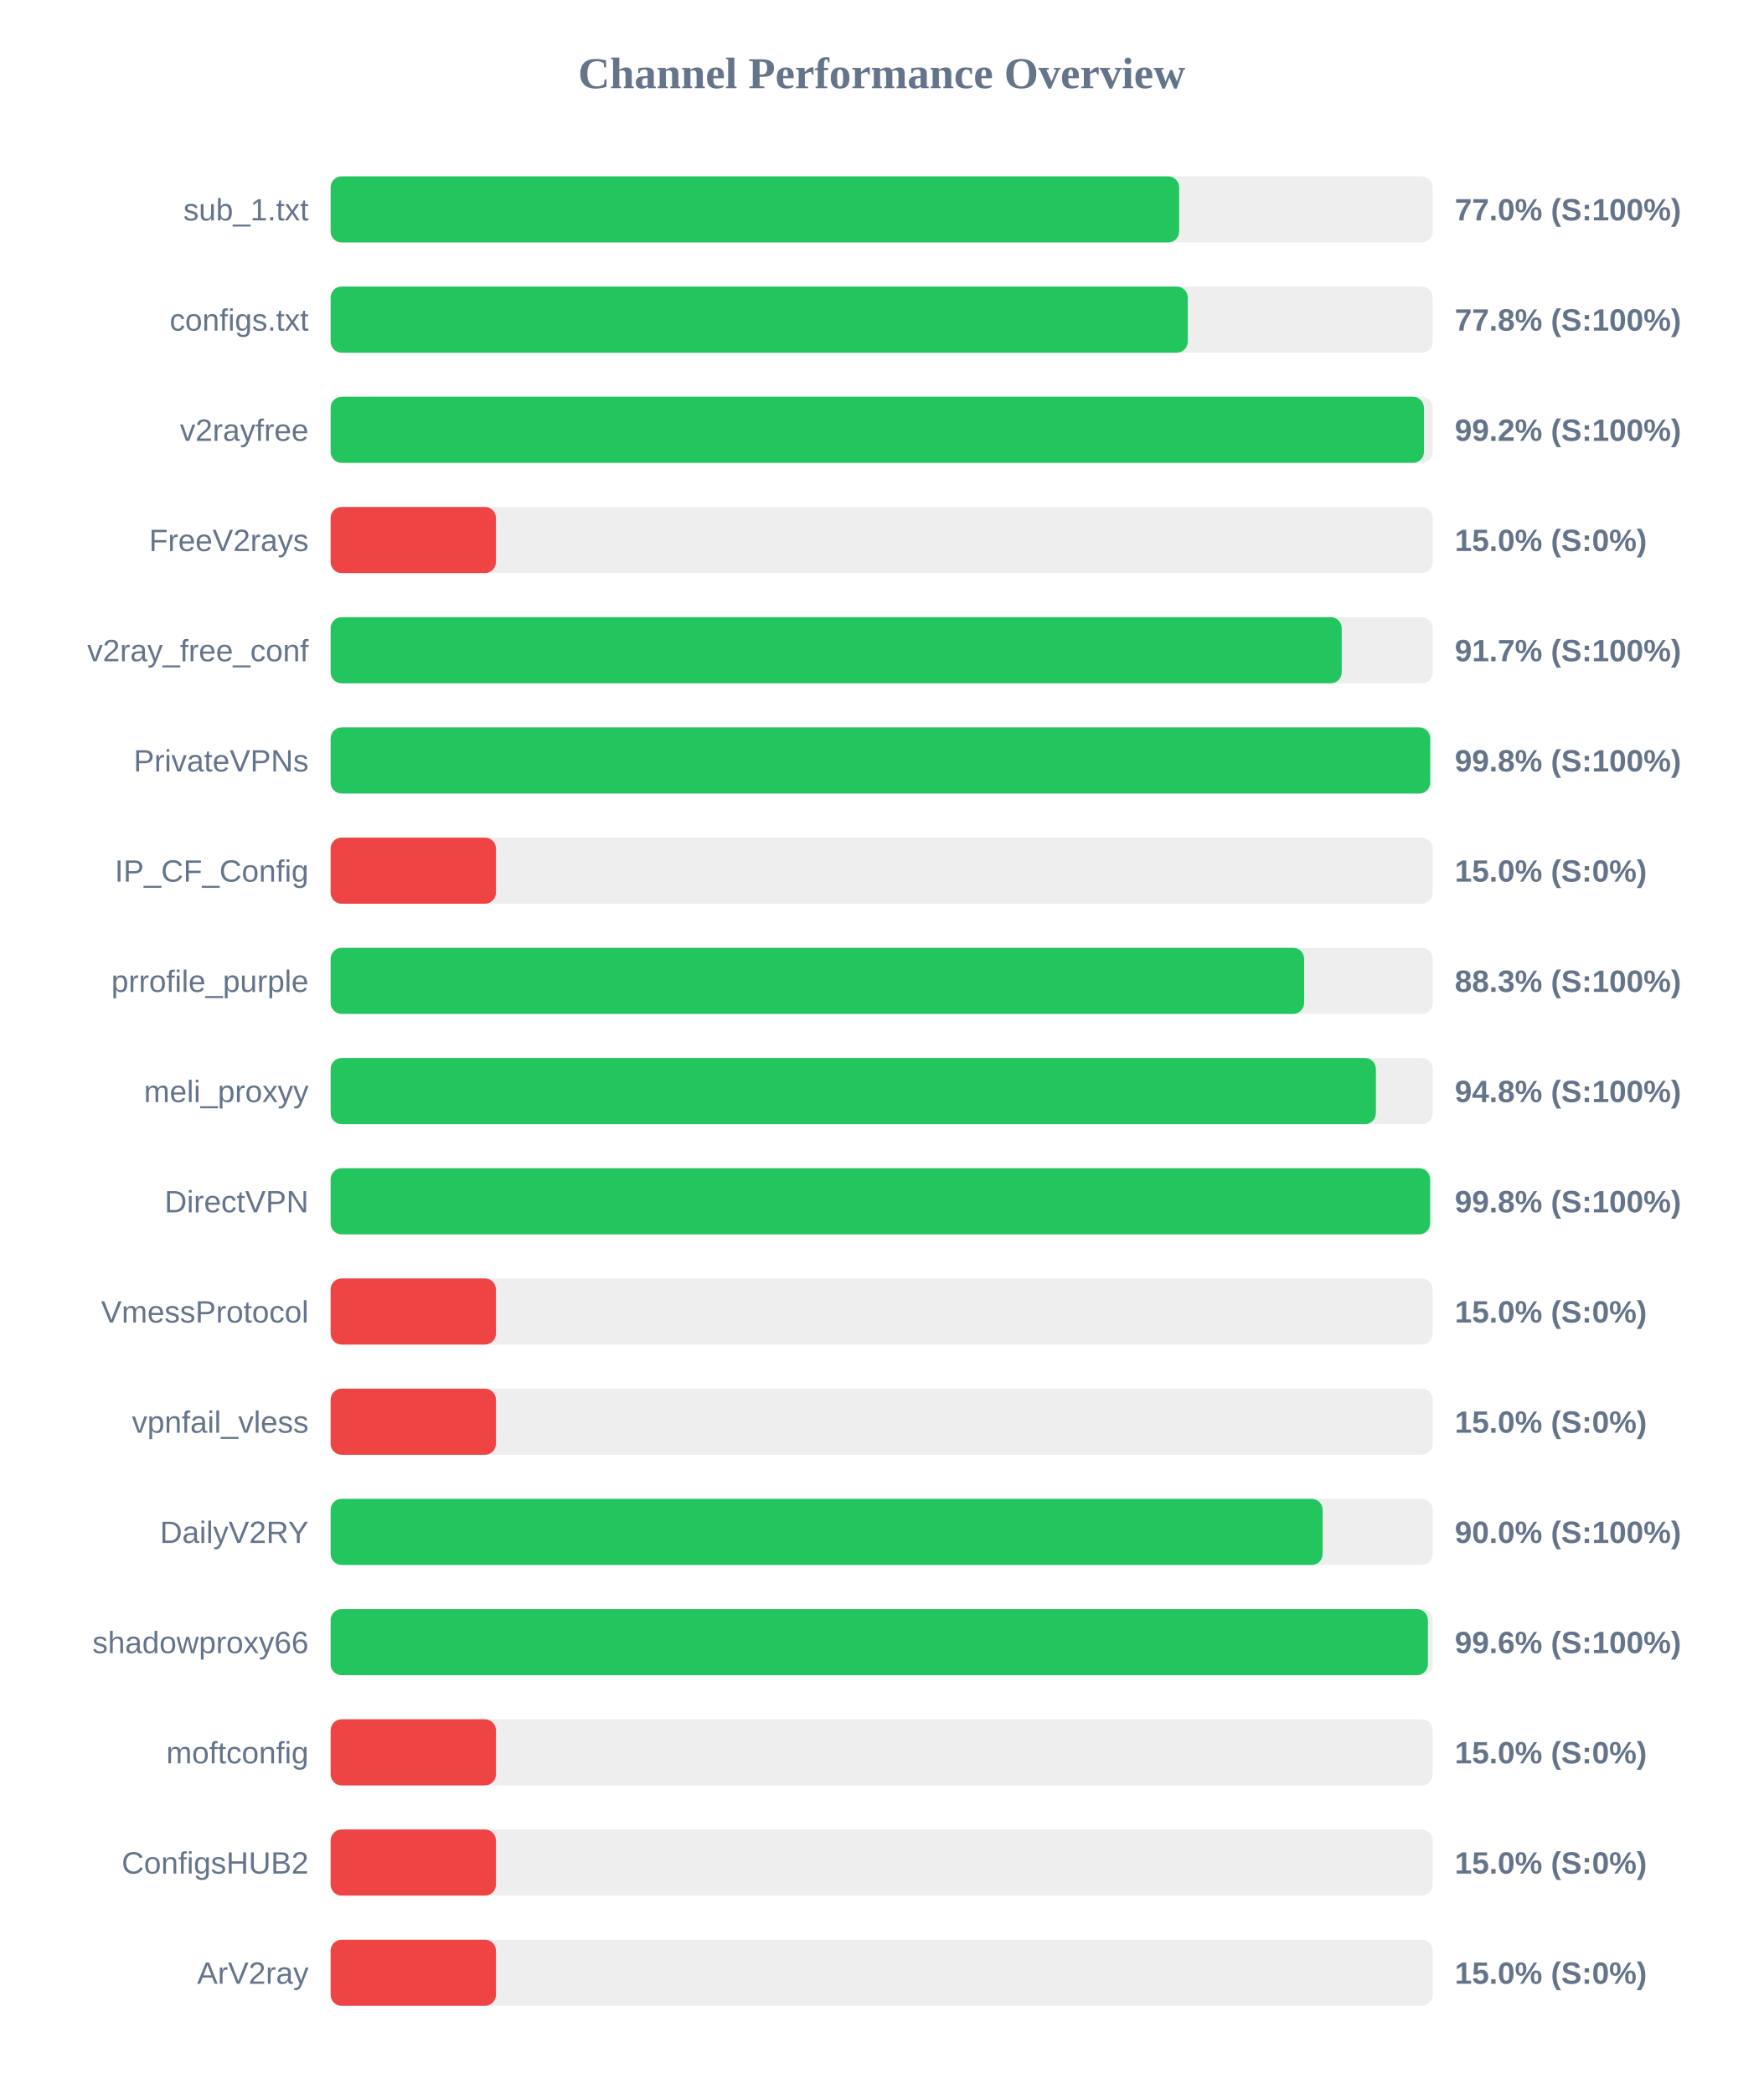
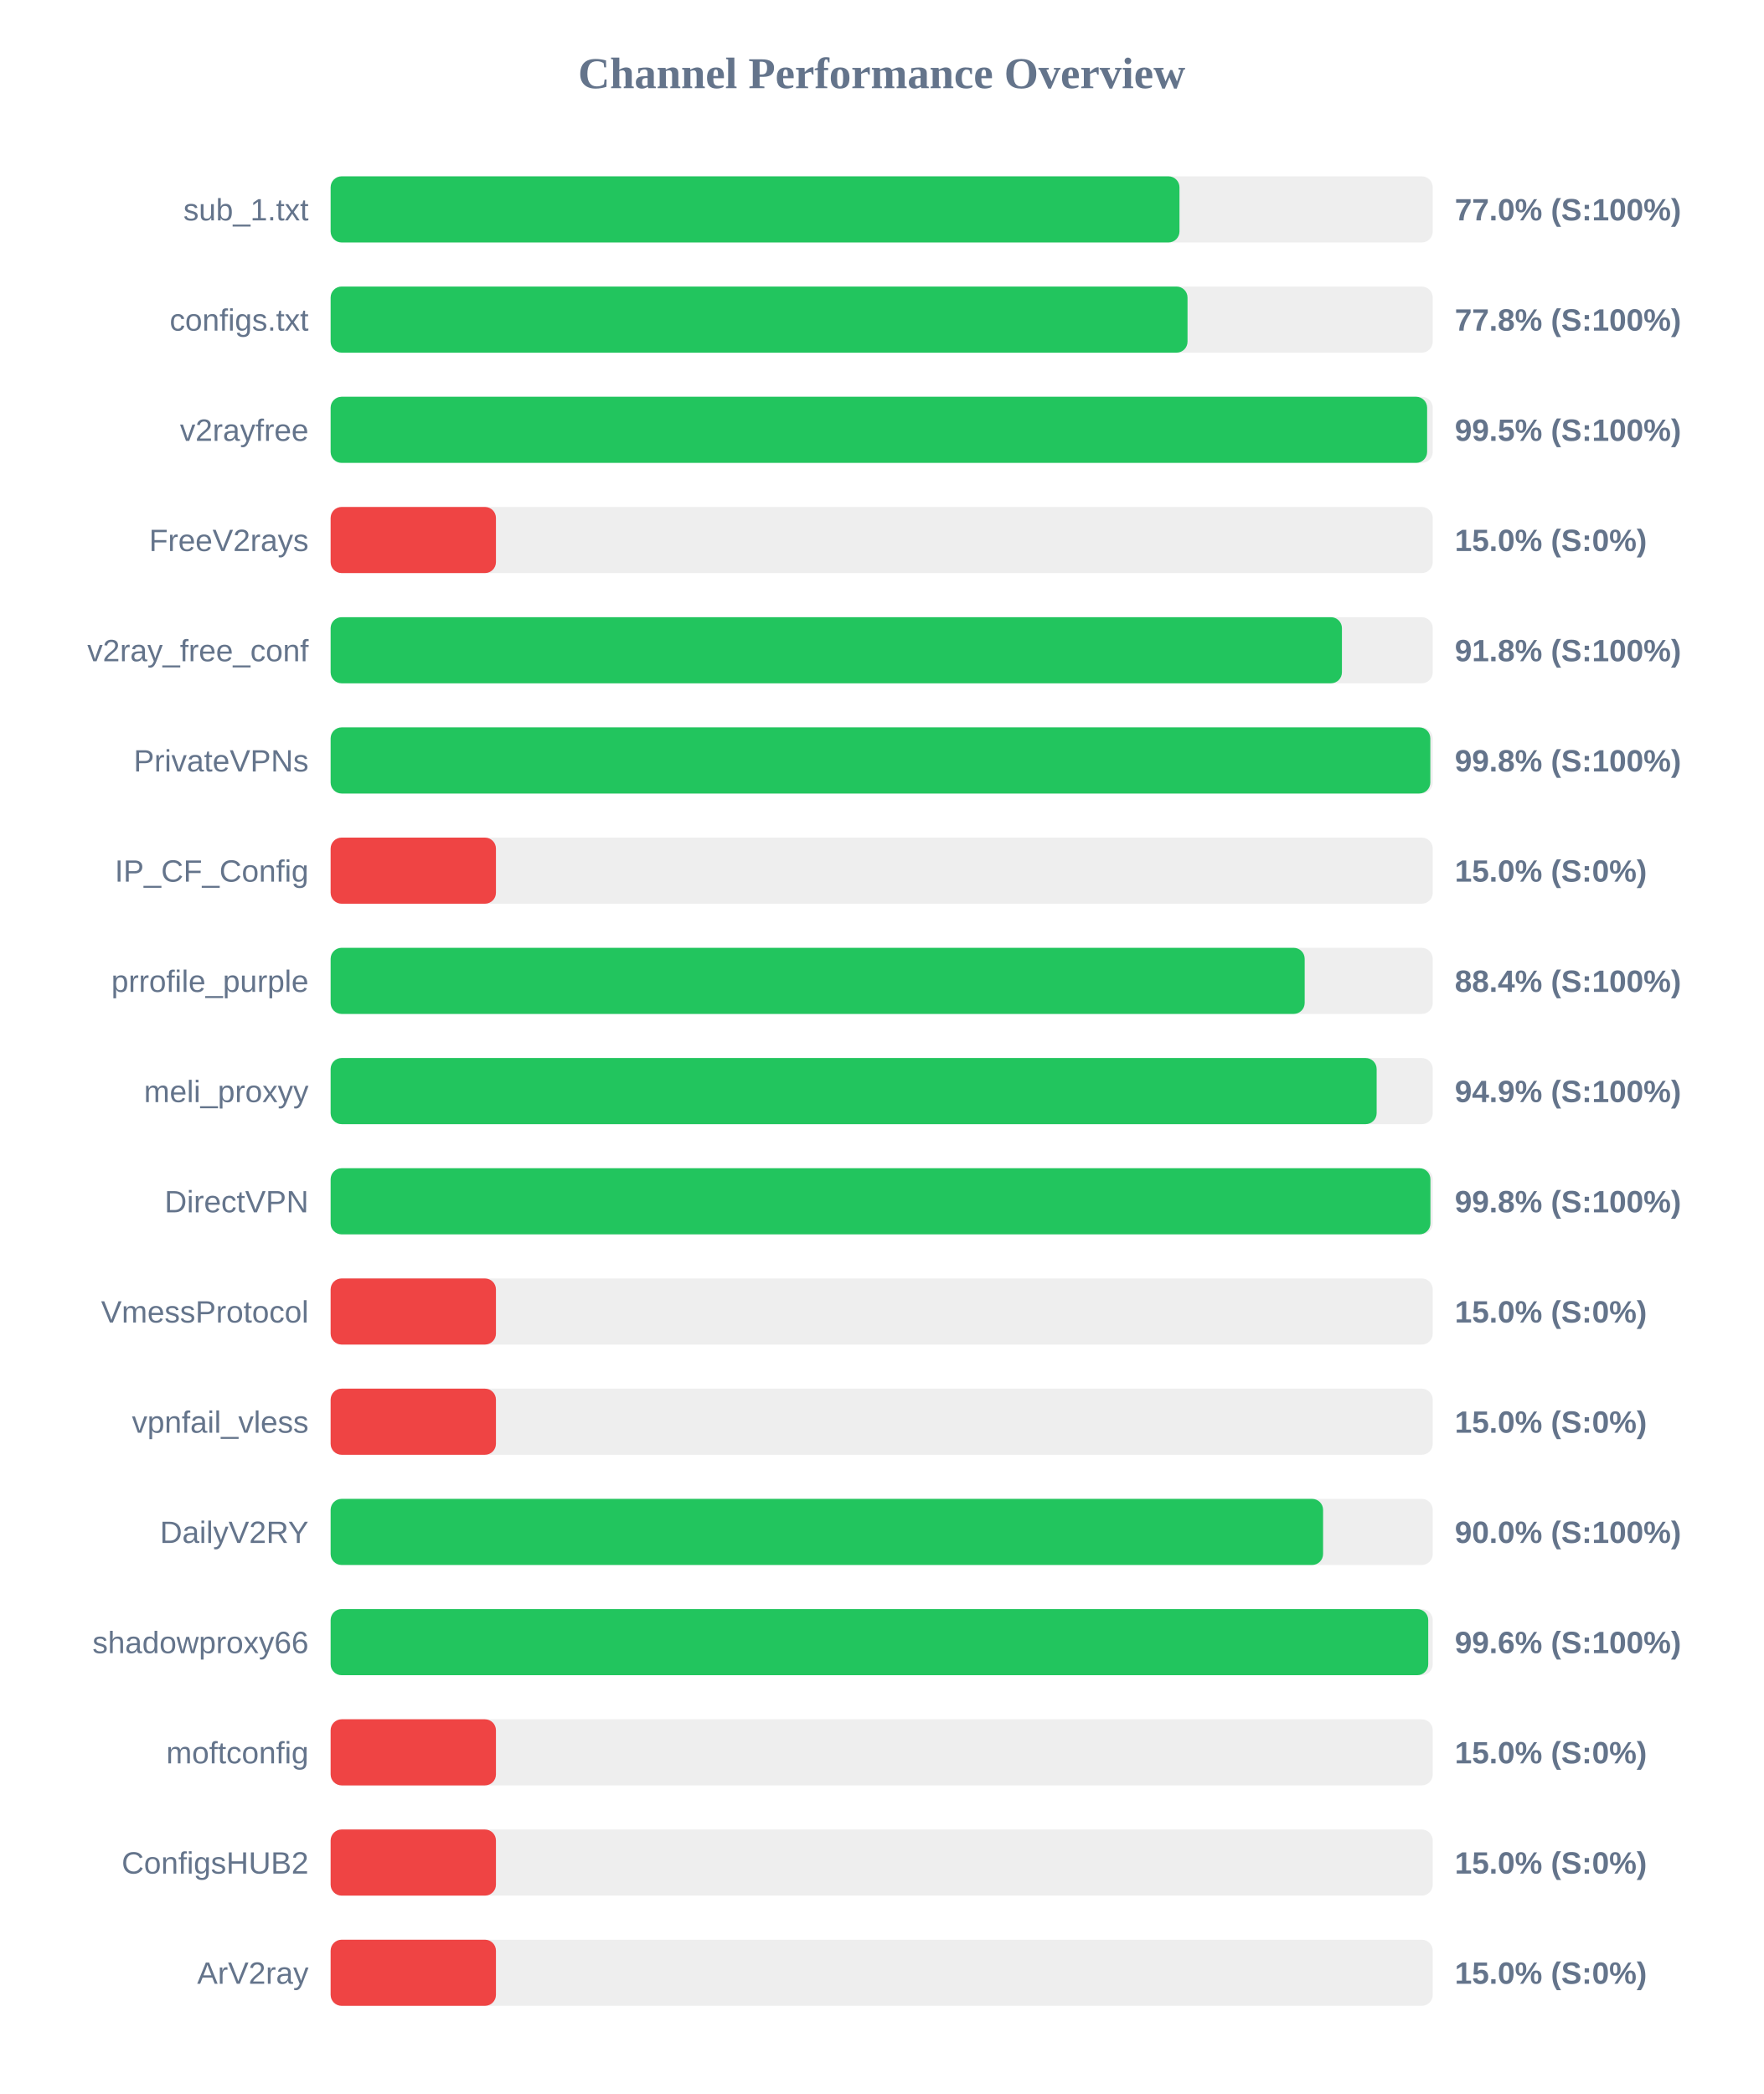
<svg xmlns="http://www.w3.org/2000/svg" width="800" height="950" version="1.1">
  <style>
        .row { font: 14px Arial; fill: #64748b; }
        .score { font: bold 14px Arial; fill: #64748b; }
    </style>
  <text x="400" y="40" text-anchor="middle" font-size="20px" font-weight="bold" fill="#64748b">Channel Performance Overview</text>
  <rect x="150" y="80" width="500" height="30" fill="#eee" rx="5" />
-   <rect x="150" y="80" width="384.95" height="30" fill="#22c55e" rx="5" />
+   <rect x="150" y="80" width="385.1" height="30" fill="#22c55e" rx="5" />
  <text x="140" y="100" text-anchor="end" class="row">sub_1.txt</text>
  <text x="660" y="100" text-anchor="start" class="score">77.0% (S:100%)</text>
  <rect x="150" y="130" width="500" height="30" fill="#eee" rx="5" />
-   <rect x="150" y="130" width="388.85" height="30" fill="#22c55e" rx="5" />
+   <rect x="150" y="130" width="388.75" height="30" fill="#22c55e" rx="5" />
  <text x="140" y="150" text-anchor="end" class="row">configs.txt</text>
  <text x="660" y="150" text-anchor="start" class="score">77.8% (S:100%)</text>
  <rect x="150" y="180" width="500" height="30" fill="#eee" rx="5" />
-   <rect x="150" y="180" width="496.0" height="30" fill="#22c55e" rx="5" />
+   <rect x="150" y="180" width="497.45" height="30" fill="#22c55e" rx="5" />
  <text x="140" y="200" text-anchor="end" class="row">v2rayfree</text>
-   <text x="660" y="200" text-anchor="start" class="score">99.2% (S:100%)</text>
+   <text x="660" y="200" text-anchor="start" class="score">99.5% (S:100%)</text>
  <rect x="150" y="230" width="500" height="30" fill="#eee" rx="5" />
  <rect x="150" y="230" width="75.0" height="30" fill="#ef4444" rx="5" />
  <text x="140" y="250" text-anchor="end" class="row">FreeV2rays</text>
  <text x="660" y="250" text-anchor="start" class="score">15.0% (S:0%)</text>
  <rect x="150" y="280" width="500" height="30" fill="#eee" rx="5" />
-   <rect x="150" y="280" width="458.7" height="30" fill="#22c55e" rx="5" />
+   <rect x="150" y="280" width="458.8" height="30" fill="#22c55e" rx="5" />
  <text x="140" y="300" text-anchor="end" class="row">v2ray_free_conf</text>
-   <text x="660" y="300" text-anchor="start" class="score">91.7% (S:100%)</text>
+   <text x="660" y="300" text-anchor="start" class="score">91.8% (S:100%)</text>
  <rect x="150" y="330" width="500" height="30" fill="#eee" rx="5" />
-   <rect x="150" y="330" width="498.85" height="30" fill="#22c55e" rx="5" />
+   <rect x="150" y="330" width="498.9" height="30" fill="#22c55e" rx="5" />
  <text x="140" y="350" text-anchor="end" class="row">PrivateVPNs</text>
  <text x="660" y="350" text-anchor="start" class="score">99.8% (S:100%)</text>
  <rect x="150" y="380" width="500" height="30" fill="#eee" rx="5" />
  <rect x="150" y="380" width="75.0" height="30" fill="#ef4444" rx="5" />
  <text x="140" y="400" text-anchor="end" class="row">IP_CF_Config</text>
  <text x="660" y="400" text-anchor="start" class="score">15.0% (S:0%)</text>
  <rect x="150" y="430" width="500" height="30" fill="#eee" rx="5" />
-   <rect x="150" y="430" width="441.65" height="30" fill="#22c55e" rx="5" />
+   <rect x="150" y="430" width="441.9" height="30" fill="#22c55e" rx="5" />
  <text x="140" y="450" text-anchor="end" class="row">prrofile_purple</text>
-   <text x="660" y="450" text-anchor="start" class="score">88.3% (S:100%)</text>
+   <text x="660" y="450" text-anchor="start" class="score">88.4% (S:100%)</text>
  <rect x="150" y="480" width="500" height="30" fill="#eee" rx="5" />
-   <rect x="150" y="480" width="474.2" height="30" fill="#22c55e" rx="5" />
+   <rect x="150" y="480" width="474.55" height="30" fill="#22c55e" rx="5" />
  <text x="140" y="500" text-anchor="end" class="row">meli_proxyy</text>
-   <text x="660" y="500" text-anchor="start" class="score">94.8% (S:100%)</text>
+   <text x="660" y="500" text-anchor="start" class="score">94.9% (S:100%)</text>
  <rect x="150" y="530" width="500" height="30" fill="#eee" rx="5" />
-   <rect x="150" y="530" width="498.8" height="30" fill="#22c55e" rx="5" />
+   <rect x="150" y="530" width="498.95" height="30" fill="#22c55e" rx="5" />
  <text x="140" y="550" text-anchor="end" class="row">DirectVPN</text>
  <text x="660" y="550" text-anchor="start" class="score">99.8% (S:100%)</text>
  <rect x="150" y="580" width="500" height="30" fill="#eee" rx="5" />
  <rect x="150" y="580" width="75.0" height="30" fill="#ef4444" rx="5" />
  <text x="140" y="600" text-anchor="end" class="row">VmessProtocol</text>
  <text x="660" y="600" text-anchor="start" class="score">15.0% (S:0%)</text>
  <rect x="150" y="630" width="500" height="30" fill="#eee" rx="5" />
  <rect x="150" y="630" width="75.0" height="30" fill="#ef4444" rx="5" />
  <text x="140" y="650" text-anchor="end" class="row">vpnfail_vless</text>
  <text x="660" y="650" text-anchor="start" class="score">15.0% (S:0%)</text>
  <rect x="150" y="680" width="500" height="30" fill="#eee" rx="5" />
-   <rect x="150" y="680" width="450.05" height="30" fill="#22c55e" rx="5" />
+   <rect x="150" y="680" width="450.25" height="30" fill="#22c55e" rx="5" />
  <text x="140" y="700" text-anchor="end" class="row">DailyV2RY</text>
  <text x="660" y="700" text-anchor="start" class="score">90.0% (S:100%)</text>
  <rect x="150" y="730" width="500" height="30" fill="#eee" rx="5" />
-   <rect x="150" y="730" width="497.8" height="30" fill="#22c55e" rx="5" />
+   <rect x="150" y="730" width="497.95" height="30" fill="#22c55e" rx="5" />
  <text x="140" y="750" text-anchor="end" class="row">shadowproxy66</text>
  <text x="660" y="750" text-anchor="start" class="score">99.6% (S:100%)</text>
  <rect x="150" y="780" width="500" height="30" fill="#eee" rx="5" />
  <rect x="150" y="780" width="75.0" height="30" fill="#ef4444" rx="5" />
  <text x="140" y="800" text-anchor="end" class="row">moftconfig</text>
  <text x="660" y="800" text-anchor="start" class="score">15.0% (S:0%)</text>
  <rect x="150" y="830" width="500" height="30" fill="#eee" rx="5" />
  <rect x="150" y="830" width="75.0" height="30" fill="#ef4444" rx="5" />
  <text x="140" y="850" text-anchor="end" class="row">ConfigsHUB2</text>
  <text x="660" y="850" text-anchor="start" class="score">15.0% (S:0%)</text>
  <rect x="150" y="880" width="500" height="30" fill="#eee" rx="5" />
  <rect x="150" y="880" width="75.0" height="30" fill="#ef4444" rx="5" />
  <text x="140" y="900" text-anchor="end" class="row">ArV2ray</text>
  <text x="660" y="900" text-anchor="start" class="score">15.0% (S:0%)</text>
</svg>
